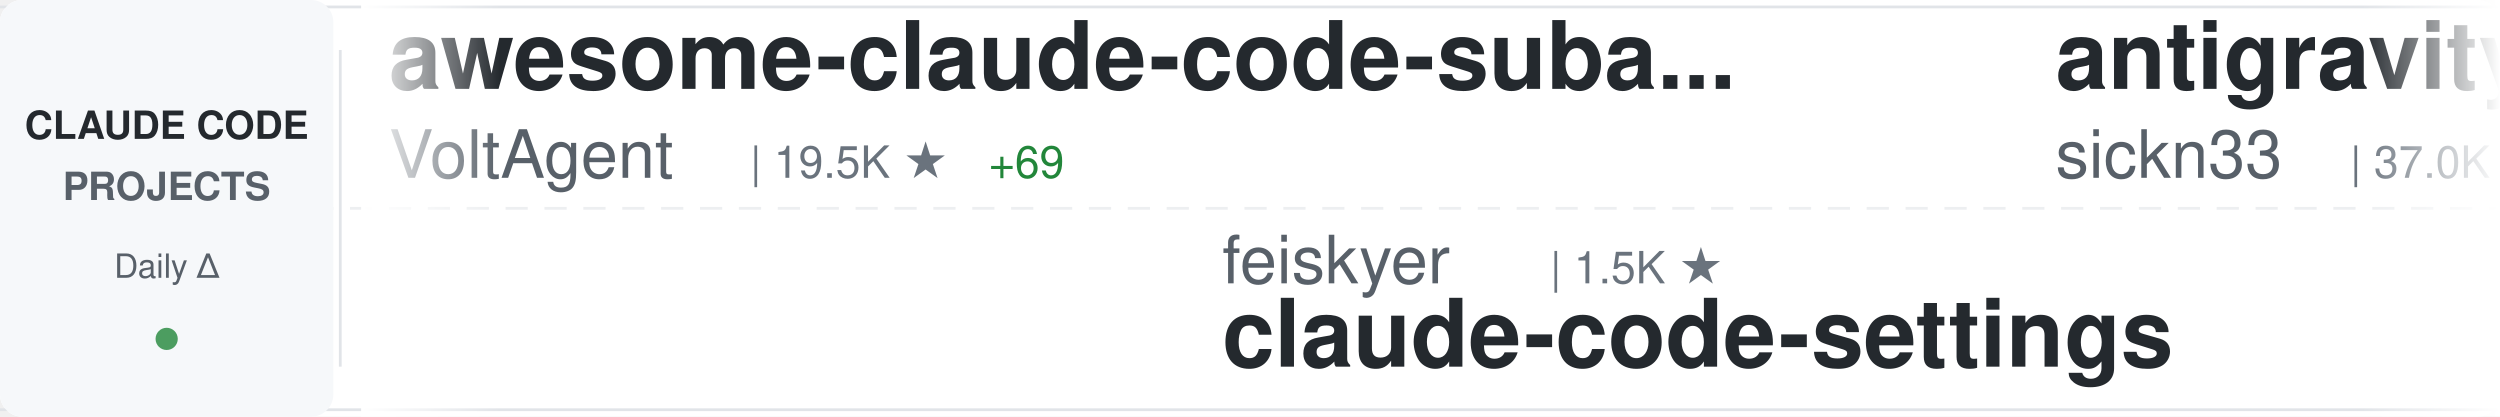
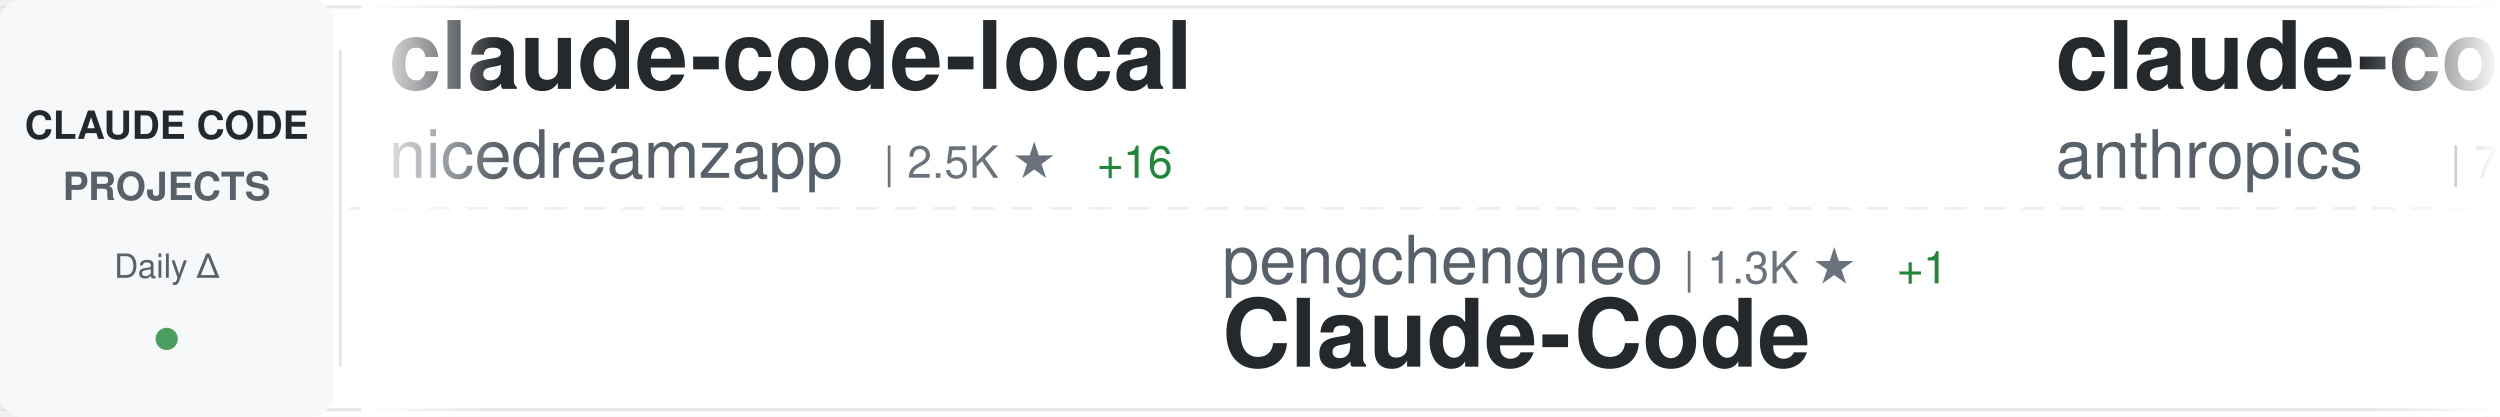
<svg xmlns="http://www.w3.org/2000/svg" width="900" height="150">
  <defs>
    <linearGradient id="awesomeLeftFade" x1="0%" y1="0%" x2="100%" y2="0%">
      <stop offset="0%" style="stop-color:#ffffff;stop-opacity:1" />
      <stop offset="100%" style="stop-color:#ffffff;stop-opacity:0" />
    </linearGradient>
    <linearGradient id="awesomeRightFade" x1="0%" y1="0%" x2="100%" y2="0%">
      <stop offset="0%" style="stop-color:#ffffff;stop-opacity:0" />
      <stop offset="100%" style="stop-color:#ffffff;stop-opacity:1" />
    </linearGradient>
  </defs>
  <rect width="900" height="150" fill="#ffffff" rx="8" />
  <rect x="0" y="2" width="900" height="1" fill="#e1e4e8" />
  <rect x="0" y="147" width="900" height="1" fill="#e1e4e8" />
  <line x1="0" y1="75" x2="900" y2="75" stroke="#e1e4e8" stroke-width="1" stroke-dasharray="8 6" opacity="0.6" />
  <rect x="0" y="0" width="120" height="150" fill="#f6f8fa" rx="8" />
  <text x="60" y="50" font-family="-apple-system, BlinkMacSystemFont, 'Segoe UI', Helvetica, Arial, sans-serif" font-size="14" font-weight="600" fill="#24292e" text-anchor="middle">CLAUDE CODE</text>
  <text x="60" y="72" font-family="-apple-system, BlinkMacSystemFont, 'Segoe UI', Helvetica, Arial, sans-serif" font-size="14" font-weight="600" fill="#586069" text-anchor="middle">PROJECTS</text>
  <text x="60" y="100" font-family="-apple-system, BlinkMacSystemFont, 'Segoe UI', Helvetica, Arial, sans-serif" font-size="12" font-weight="500" fill="#586069" text-anchor="middle">Daily Δ</text>
  <circle cx="60" cy="122" r="4" fill="#22863a" opacity="0.8" />
  <rect x="122" y="18" width="1" height="114" fill="#e1e4e8" />
  <clipPath id="awesomeTickerClip">
    <rect x="130" y="0" width="770" height="150" />
  </clipPath>
  <g clip-path="url(#awesomeTickerClip)">
    <g id="awesomeTickerItems">
      <animateTransform attributeName="transform" attributeType="XML" type="translate" from="0 0" to="-3000 0" dur="54s" repeatCount="indefinite" />
      <g transform="translate(0, 0)">
-         <text x="140" y="32" font-family="-apple-system, BlinkMacSystemFont, 'Segoe UI', Helvetica, Arial, sans-serif" font-size="34" font-weight="600" fill="#24292e">awesome-claude-code-suba...</text>
-         <text x="140" y="64" font-family="-apple-system, BlinkMacSystemFont, 'Segoe UI', Helvetica, Arial, sans-serif" font-size="24" font-weight="400" fill="#586069">VoltAgent</text>
-         <text x="270" y="64" font-family="-apple-system, BlinkMacSystemFont, 'Segoe UI', Helvetica, Arial, sans-serif" font-size="16" font-weight="500" fill="#6a737d">| 19.5K ★</text>
-         <text x="356" y="64" font-family="-apple-system, BlinkMacSystemFont, 'Segoe UI', Helvetica, Arial, sans-serif" font-size="16" font-weight="500" fill="#22863a"> +69</text>
+         <text x="140" y="32" font-family="-apple-system, BlinkMacSystemFont, 'Segoe UI', Helvetica, Arial, sans-serif" font-size="34" font-weight="600" fill="#24292e">claude-code-local</text>
+         <text x="140" y="64" font-family="-apple-system, BlinkMacSystemFont, 'Segoe UI', Helvetica, Arial, sans-serif" font-size="24" font-weight="400" fill="#586069">nicedreamzapp</text>
+         <text x="318" y="64" font-family="-apple-system, BlinkMacSystemFont, 'Segoe UI', Helvetica, Arial, sans-serif" font-size="16" font-weight="500" fill="#6a737d">| 2.5K ★</text>
+         <text x="395" y="64" font-family="-apple-system, BlinkMacSystemFont, 'Segoe UI', Helvetica, Arial, sans-serif" font-size="16" font-weight="500" fill="#22863a"> +16</text>
      </g>
      <g transform="translate(300, 0)">
-         <text x="140" y="102" font-family="-apple-system, BlinkMacSystemFont, 'Segoe UI', Helvetica, Arial, sans-serif" font-size="24" font-weight="400" fill="#586069">feiskyer</text>
-         <text x="258" y="102" font-family="-apple-system, BlinkMacSystemFont, 'Segoe UI', Helvetica, Arial, sans-serif" font-size="16" font-weight="500" fill="#6a737d">| 1.5K ★</text>
-         <text x="140" y="132" font-family="-apple-system, BlinkMacSystemFont, 'Segoe UI', Helvetica, Arial, sans-serif" font-size="34" font-weight="600" fill="#24292e">claude-code-settings</text>
+         <text x="140" y="102" font-family="-apple-system, BlinkMacSystemFont, 'Segoe UI', Helvetica, Arial, sans-serif" font-size="24" font-weight="400" fill="#586069">pengchengneo</text>
+         <text x="306" y="102" font-family="-apple-system, BlinkMacSystemFont, 'Segoe UI', Helvetica, Arial, sans-serif" font-size="16" font-weight="500" fill="#6a737d">| 1.3K ★</text>
+         <text x="383" y="102" font-family="-apple-system, BlinkMacSystemFont, 'Segoe UI', Helvetica, Arial, sans-serif" font-size="16" font-weight="500" fill="#22863a"> +1</text>
+         <text x="140" y="132" font-family="-apple-system, BlinkMacSystemFont, 'Segoe UI', Helvetica, Arial, sans-serif" font-size="34" font-weight="600" fill="#24292e">Claude-Code</text>
      </g>
      <g transform="translate(600, 0)">
-         <text x="140" y="32" font-family="-apple-system, BlinkMacSystemFont, 'Segoe UI', Helvetica, Arial, sans-serif" font-size="34" font-weight="600" fill="#24292e">antigravity-awesome-skil...</text>
-         <text x="140" y="64" font-family="-apple-system, BlinkMacSystemFont, 'Segoe UI', Helvetica, Arial, sans-serif" font-size="24" font-weight="400" fill="#586069">sickn33</text>
-         <text x="246" y="64" font-family="-apple-system, BlinkMacSystemFont, 'Segoe UI', Helvetica, Arial, sans-serif" font-size="16" font-weight="500" fill="#6a737d">| 37.0K ★</text>
-         <text x="332" y="64" font-family="-apple-system, BlinkMacSystemFont, 'Segoe UI', Helvetica, Arial, sans-serif" font-size="16" font-weight="500" fill="#22863a"> +132</text>
+         <text x="140" y="32" font-family="-apple-system, BlinkMacSystemFont, 'Segoe UI', Helvetica, Arial, sans-serif" font-size="34" font-weight="600" fill="#24292e">claude-code-action</text>
+         <text x="140" y="64" font-family="-apple-system, BlinkMacSystemFont, 'Segoe UI', Helvetica, Arial, sans-serif" font-size="24" font-weight="400" fill="#586069">anthropics</text>
+         <text x="282" y="64" font-family="-apple-system, BlinkMacSystemFont, 'Segoe UI', Helvetica, Arial, sans-serif" font-size="16" font-weight="500" fill="#6a737d">| 7.5K ★</text>
+         <text x="359" y="64" font-family="-apple-system, BlinkMacSystemFont, 'Segoe UI', Helvetica, Arial, sans-serif" font-size="16" font-weight="500" fill="#22863a"> +18</text>
      </g>
      <g transform="translate(900, 0)">
-         <text x="140" y="102" font-family="-apple-system, BlinkMacSystemFont, 'Segoe UI', Helvetica, Arial, sans-serif" font-size="24" font-weight="400" fill="#586069">Maciek-roboblog</text>
-         <text x="342" y="102" font-family="-apple-system, BlinkMacSystemFont, 'Segoe UI', Helvetica, Arial, sans-serif" font-size="16" font-weight="500" fill="#6a737d">| 8.0K ★</text>
-         <text x="419" y="102" font-family="-apple-system, BlinkMacSystemFont, 'Segoe UI', Helvetica, Arial, sans-serif" font-size="16" font-weight="500" fill="#22863a"> +4</text>
-         <text x="140" y="132" font-family="-apple-system, BlinkMacSystemFont, 'Segoe UI', Helvetica, Arial, sans-serif" font-size="34" font-weight="600" fill="#24292e">Claude-Code-Usage-Monito...</text>
+         <text x="140" y="102" font-family="-apple-system, BlinkMacSystemFont, 'Segoe UI', Helvetica, Arial, sans-serif" font-size="24" font-weight="400" fill="#586069">wanshuiyin</text>
+         <text x="282" y="102" font-family="-apple-system, BlinkMacSystemFont, 'Segoe UI', Helvetica, Arial, sans-serif" font-size="16" font-weight="500" fill="#6a737d">| 8.6K ★</text>
+         <text x="359" y="102" font-family="-apple-system, BlinkMacSystemFont, 'Segoe UI', Helvetica, Arial, sans-serif" font-size="16" font-weight="500" fill="#22863a"> +93</text>
+         <text x="140" y="132" font-family="-apple-system, BlinkMacSystemFont, 'Segoe UI', Helvetica, Arial, sans-serif" font-size="34" font-weight="600" fill="#24292e">Auto-claude-code-researc...</text>
      </g>
      <g transform="translate(1200, 0)">
-         <text x="140" y="32" font-family="-apple-system, BlinkMacSystemFont, 'Segoe UI', Helvetica, Arial, sans-serif" font-size="34" font-weight="600" fill="#24292e">claude-code-cheat-sheet</text>
-         <text x="140" y="64" font-family="-apple-system, BlinkMacSystemFont, 'Segoe UI', Helvetica, Arial, sans-serif" font-size="24" font-weight="400" fill="#586069">Njengah</text>
-         <text x="246" y="64" font-family="-apple-system, BlinkMacSystemFont, 'Segoe UI', Helvetica, Arial, sans-serif" font-size="16" font-weight="500" fill="#6a737d">| 1.7K ★</text>
-         <text x="323" y="64" font-family="-apple-system, BlinkMacSystemFont, 'Segoe UI', Helvetica, Arial, sans-serif" font-size="16" font-weight="500" fill="#22863a"> +2</text>
+         <text x="140" y="32" font-family="-apple-system, BlinkMacSystemFont, 'Segoe UI', Helvetica, Arial, sans-serif" font-size="34" font-weight="600" fill="#24292e">claude-code-rev</text>
+         <text x="140" y="64" font-family="-apple-system, BlinkMacSystemFont, 'Segoe UI', Helvetica, Arial, sans-serif" font-size="24" font-weight="400" fill="#586069">oboard</text>
+         <text x="234" y="64" font-family="-apple-system, BlinkMacSystemFont, 'Segoe UI', Helvetica, Arial, sans-serif" font-size="16" font-weight="500" fill="#6a737d">| 3.1K ★</text>
+         <text x="311" y="64" font-family="-apple-system, BlinkMacSystemFont, 'Segoe UI', Helvetica, Arial, sans-serif" font-size="16" font-weight="500" fill="#22863a"> +2</text>
      </g>
      <g transform="translate(1500, 0)">
-         <text x="140" y="102" font-family="-apple-system, BlinkMacSystemFont, 'Segoe UI', Helvetica, Arial, sans-serif" font-size="24" font-weight="400" fill="#586069">davila7</text>
-         <text x="246" y="102" font-family="-apple-system, BlinkMacSystemFont, 'Segoe UI', Helvetica, Arial, sans-serif" font-size="16" font-weight="500" fill="#6a737d">| 27.1K ★</text>
-         <text x="332" y="102" font-family="-apple-system, BlinkMacSystemFont, 'Segoe UI', Helvetica, Arial, sans-serif" font-size="16" font-weight="500" fill="#22863a"> +58</text>
-         <text x="140" y="132" font-family="-apple-system, BlinkMacSystemFont, 'Segoe UI', Helvetica, Arial, sans-serif" font-size="34" font-weight="600" fill="#24292e">claude-code-templates</text>
+         <text x="140" y="102" font-family="-apple-system, BlinkMacSystemFont, 'Segoe UI', Helvetica, Arial, sans-serif" font-size="24" font-weight="400" fill="#586069">shareAI-lab</text>
+         <text x="294" y="102" font-family="-apple-system, BlinkMacSystemFont, 'Segoe UI', Helvetica, Arial, sans-serif" font-size="16" font-weight="500" fill="#6a737d">| 59.4K ★</text>
+         <text x="380" y="102" font-family="-apple-system, BlinkMacSystemFont, 'Segoe UI', Helvetica, Arial, sans-serif" font-size="16" font-weight="500" fill="#22863a"> +219</text>
+         <text x="140" y="132" font-family="-apple-system, BlinkMacSystemFont, 'Segoe UI', Helvetica, Arial, sans-serif" font-size="34" font-weight="600" fill="#24292e">learn-claude-code</text>
      </g>
      <g transform="translate(1800, 0)">
-         <text x="140" y="32" font-family="-apple-system, BlinkMacSystemFont, 'Segoe UI', Helvetica, Arial, sans-serif" font-size="34" font-weight="600" fill="#24292e">my-claude-code-setup</text>
-         <text x="140" y="64" font-family="-apple-system, BlinkMacSystemFont, 'Segoe UI', Helvetica, Arial, sans-serif" font-size="24" font-weight="400" fill="#586069">centminmod</text>
-         <text x="282" y="64" font-family="-apple-system, BlinkMacSystemFont, 'Segoe UI', Helvetica, Arial, sans-serif" font-size="16" font-weight="500" fill="#6a737d">| 2.3K ★</text>
-         <text x="359" y="64" font-family="-apple-system, BlinkMacSystemFont, 'Segoe UI', Helvetica, Arial, sans-serif" font-size="16" font-weight="500" fill="#22863a"> +4</text>
+         <text x="140" y="32" font-family="-apple-system, BlinkMacSystemFont, 'Segoe UI', Helvetica, Arial, sans-serif" font-size="34" font-weight="600" fill="#24292e">claude-coder</text>
+         <text x="140" y="64" font-family="-apple-system, BlinkMacSystemFont, 'Segoe UI', Helvetica, Arial, sans-serif" font-size="24" font-weight="400" fill="#586069">kodu-ai</text>
+         <text x="246" y="64" font-family="-apple-system, BlinkMacSystemFont, 'Segoe UI', Helvetica, Arial, sans-serif" font-size="16" font-weight="500" fill="#6a737d">| 5.3K ★</text>
+         <text x="323" y="64" font-family="-apple-system, BlinkMacSystemFont, 'Segoe UI', Helvetica, Arial, sans-serif" font-size="16" font-weight="500" fill="#22863a"> +1</text>
      </g>
      <g transform="translate(2100, 0)">
-         <text x="140" y="102" font-family="-apple-system, BlinkMacSystemFont, 'Segoe UI', Helvetica, Arial, sans-serif" font-size="24" font-weight="400" fill="#586069">luongnv89</text>
-         <text x="270" y="102" font-family="-apple-system, BlinkMacSystemFont, 'Segoe UI', Helvetica, Arial, sans-serif" font-size="16" font-weight="500" fill="#6a737d">| 32.0K ★</text>
-         <text x="356" y="102" font-family="-apple-system, BlinkMacSystemFont, 'Segoe UI', Helvetica, Arial, sans-serif" font-size="16" font-weight="500" fill="#22863a"> +191</text>
-         <text x="140" y="132" font-family="-apple-system, BlinkMacSystemFont, 'Segoe UI', Helvetica, Arial, sans-serif" font-size="34" font-weight="600" fill="#24292e">claude-howto</text>
+         <text x="140" y="102" font-family="-apple-system, BlinkMacSystemFont, 'Segoe UI', Helvetica, Arial, sans-serif" font-size="24" font-weight="400" fill="#586069">forrestchang</text>
+         <text x="306" y="102" font-family="-apple-system, BlinkMacSystemFont, 'Segoe UI', Helvetica, Arial, sans-serif" font-size="16" font-weight="500" fill="#6a737d">| 122.5K ★</text>
+         <text x="401" y="102" font-family="-apple-system, BlinkMacSystemFont, 'Segoe UI', Helvetica, Arial, sans-serif" font-size="16" font-weight="500" fill="#22863a"> +1.5K</text>
+         <text x="140" y="132" font-family="-apple-system, BlinkMacSystemFont, 'Segoe UI', Helvetica, Arial, sans-serif" font-size="34" font-weight="600" fill="#24292e">andrej-karpathy-skills</text>
      </g>
      <g transform="translate(2400, 0)">
-         <text x="140" y="32" font-family="-apple-system, BlinkMacSystemFont, 'Segoe UI', Helvetica, Arial, sans-serif" font-size="34" font-weight="600" fill="#24292e">claude-code-base-action</text>
-         <text x="140" y="64" font-family="-apple-system, BlinkMacSystemFont, 'Segoe UI', Helvetica, Arial, sans-serif" font-size="24" font-weight="400" fill="#586069">anthropics</text>
-         <text x="282" y="64" font-family="-apple-system, BlinkMacSystemFont, 'Segoe UI', Helvetica, Arial, sans-serif" font-size="16" font-weight="500" fill="#6a737d">| 817 ★</text>
+         <text x="140" y="32" font-family="-apple-system, BlinkMacSystemFont, 'Segoe UI', Helvetica, Arial, sans-serif" font-size="34" font-weight="600" fill="#24292e">claude-code-showcase</text>
+         <text x="140" y="64" font-family="-apple-system, BlinkMacSystemFont, 'Segoe UI', Helvetica, Arial, sans-serif" font-size="24" font-weight="400" fill="#586069">ChrisWiles</text>
+         <text x="282" y="64" font-family="-apple-system, BlinkMacSystemFont, 'Segoe UI', Helvetica, Arial, sans-serif" font-size="16" font-weight="500" fill="#6a737d">| 5.9K ★</text>
+         <text x="359" y="64" font-family="-apple-system, BlinkMacSystemFont, 'Segoe UI', Helvetica, Arial, sans-serif" font-size="16" font-weight="500" fill="#22863a"> +1</text>
      </g>
      <g transform="translate(2700, 0)">
-         <text x="140" y="102" font-family="-apple-system, BlinkMacSystemFont, 'Segoe UI', Helvetica, Arial, sans-serif" font-size="24" font-weight="400" fill="#586069">SeemSeam</text>
-         <text x="258" y="102" font-family="-apple-system, BlinkMacSystemFont, 'Segoe UI', Helvetica, Arial, sans-serif" font-size="16" font-weight="500" fill="#6a737d">| 2.5K ★</text>
-         <text x="335" y="102" font-family="-apple-system, BlinkMacSystemFont, 'Segoe UI', Helvetica, Arial, sans-serif" font-size="16" font-weight="500" fill="#22863a"> +7</text>
-         <text x="140" y="132" font-family="-apple-system, BlinkMacSystemFont, 'Segoe UI', Helvetica, Arial, sans-serif" font-size="34" font-weight="600" fill="#24292e">claude_codex_bridge</text>
+         <text x="140" y="102" font-family="-apple-system, BlinkMacSystemFont, 'Segoe UI', Helvetica, Arial, sans-serif" font-size="24" font-weight="400" fill="#586069">luyao618</text>
+         <text x="258" y="102" font-family="-apple-system, BlinkMacSystemFont, 'Segoe UI', Helvetica, Arial, sans-serif" font-size="16" font-weight="500" fill="#6a737d">| 1.3K ★</text>
+         <text x="335" y="102" font-family="-apple-system, BlinkMacSystemFont, 'Segoe UI', Helvetica, Arial, sans-serif" font-size="16" font-weight="500" fill="#22863a"> +9</text>
+         <text x="140" y="132" font-family="-apple-system, BlinkMacSystemFont, 'Segoe UI', Helvetica, Arial, sans-serif" font-size="34" font-weight="600" fill="#24292e">Claude-Code-Source-Study</text>
      </g>
      <g transform="translate(3000, 0)">
-         <text x="140" y="32" font-family="-apple-system, BlinkMacSystemFont, 'Segoe UI', Helvetica, Arial, sans-serif" font-size="34" font-weight="600" fill="#24292e">awesome-claude-code-suba...</text>
-         <text x="140" y="64" font-family="-apple-system, BlinkMacSystemFont, 'Segoe UI', Helvetica, Arial, sans-serif" font-size="24" font-weight="400" fill="#586069">VoltAgent</text>
-         <text x="270" y="64" font-family="-apple-system, BlinkMacSystemFont, 'Segoe UI', Helvetica, Arial, sans-serif" font-size="16" font-weight="500" fill="#6a737d">| 19.5K ★</text>
-         <text x="356" y="64" font-family="-apple-system, BlinkMacSystemFont, 'Segoe UI', Helvetica, Arial, sans-serif" font-size="16" font-weight="500" fill="#22863a"> +69</text>
+         <text x="140" y="32" font-family="-apple-system, BlinkMacSystemFont, 'Segoe UI', Helvetica, Arial, sans-serif" font-size="34" font-weight="600" fill="#24292e">claude-code-local</text>
+         <text x="140" y="64" font-family="-apple-system, BlinkMacSystemFont, 'Segoe UI', Helvetica, Arial, sans-serif" font-size="24" font-weight="400" fill="#586069">nicedreamzapp</text>
+         <text x="318" y="64" font-family="-apple-system, BlinkMacSystemFont, 'Segoe UI', Helvetica, Arial, sans-serif" font-size="16" font-weight="500" fill="#6a737d">| 2.5K ★</text>
+         <text x="395" y="64" font-family="-apple-system, BlinkMacSystemFont, 'Segoe UI', Helvetica, Arial, sans-serif" font-size="16" font-weight="500" fill="#22863a"> +16</text>
      </g>
      <g transform="translate(3300, 0)">
-         <text x="140" y="102" font-family="-apple-system, BlinkMacSystemFont, 'Segoe UI', Helvetica, Arial, sans-serif" font-size="24" font-weight="400" fill="#586069">feiskyer</text>
-         <text x="258" y="102" font-family="-apple-system, BlinkMacSystemFont, 'Segoe UI', Helvetica, Arial, sans-serif" font-size="16" font-weight="500" fill="#6a737d">| 1.5K ★</text>
-         <text x="140" y="132" font-family="-apple-system, BlinkMacSystemFont, 'Segoe UI', Helvetica, Arial, sans-serif" font-size="34" font-weight="600" fill="#24292e">claude-code-settings</text>
+         <text x="140" y="102" font-family="-apple-system, BlinkMacSystemFont, 'Segoe UI', Helvetica, Arial, sans-serif" font-size="24" font-weight="400" fill="#586069">pengchengneo</text>
+         <text x="306" y="102" font-family="-apple-system, BlinkMacSystemFont, 'Segoe UI', Helvetica, Arial, sans-serif" font-size="16" font-weight="500" fill="#6a737d">| 1.3K ★</text>
+         <text x="383" y="102" font-family="-apple-system, BlinkMacSystemFont, 'Segoe UI', Helvetica, Arial, sans-serif" font-size="16" font-weight="500" fill="#22863a"> +1</text>
+         <text x="140" y="132" font-family="-apple-system, BlinkMacSystemFont, 'Segoe UI', Helvetica, Arial, sans-serif" font-size="34" font-weight="600" fill="#24292e">Claude-Code</text>
      </g>
      <g transform="translate(3600, 0)">
-         <text x="140" y="32" font-family="-apple-system, BlinkMacSystemFont, 'Segoe UI', Helvetica, Arial, sans-serif" font-size="34" font-weight="600" fill="#24292e">antigravity-awesome-skil...</text>
-         <text x="140" y="64" font-family="-apple-system, BlinkMacSystemFont, 'Segoe UI', Helvetica, Arial, sans-serif" font-size="24" font-weight="400" fill="#586069">sickn33</text>
-         <text x="246" y="64" font-family="-apple-system, BlinkMacSystemFont, 'Segoe UI', Helvetica, Arial, sans-serif" font-size="16" font-weight="500" fill="#6a737d">| 37.0K ★</text>
-         <text x="332" y="64" font-family="-apple-system, BlinkMacSystemFont, 'Segoe UI', Helvetica, Arial, sans-serif" font-size="16" font-weight="500" fill="#22863a"> +132</text>
+         <text x="140" y="32" font-family="-apple-system, BlinkMacSystemFont, 'Segoe UI', Helvetica, Arial, sans-serif" font-size="34" font-weight="600" fill="#24292e">claude-code-action</text>
+         <text x="140" y="64" font-family="-apple-system, BlinkMacSystemFont, 'Segoe UI', Helvetica, Arial, sans-serif" font-size="24" font-weight="400" fill="#586069">anthropics</text>
+         <text x="282" y="64" font-family="-apple-system, BlinkMacSystemFont, 'Segoe UI', Helvetica, Arial, sans-serif" font-size="16" font-weight="500" fill="#6a737d">| 7.5K ★</text>
+         <text x="359" y="64" font-family="-apple-system, BlinkMacSystemFont, 'Segoe UI', Helvetica, Arial, sans-serif" font-size="16" font-weight="500" fill="#22863a"> +18</text>
      </g>
      <g transform="translate(3900, 0)">
-         <text x="140" y="102" font-family="-apple-system, BlinkMacSystemFont, 'Segoe UI', Helvetica, Arial, sans-serif" font-size="24" font-weight="400" fill="#586069">Maciek-roboblog</text>
-         <text x="342" y="102" font-family="-apple-system, BlinkMacSystemFont, 'Segoe UI', Helvetica, Arial, sans-serif" font-size="16" font-weight="500" fill="#6a737d">| 8.0K ★</text>
-         <text x="419" y="102" font-family="-apple-system, BlinkMacSystemFont, 'Segoe UI', Helvetica, Arial, sans-serif" font-size="16" font-weight="500" fill="#22863a"> +4</text>
-         <text x="140" y="132" font-family="-apple-system, BlinkMacSystemFont, 'Segoe UI', Helvetica, Arial, sans-serif" font-size="34" font-weight="600" fill="#24292e">Claude-Code-Usage-Monito...</text>
+         <text x="140" y="102" font-family="-apple-system, BlinkMacSystemFont, 'Segoe UI', Helvetica, Arial, sans-serif" font-size="24" font-weight="400" fill="#586069">wanshuiyin</text>
+         <text x="282" y="102" font-family="-apple-system, BlinkMacSystemFont, 'Segoe UI', Helvetica, Arial, sans-serif" font-size="16" font-weight="500" fill="#6a737d">| 8.6K ★</text>
+         <text x="359" y="102" font-family="-apple-system, BlinkMacSystemFont, 'Segoe UI', Helvetica, Arial, sans-serif" font-size="16" font-weight="500" fill="#22863a"> +93</text>
+         <text x="140" y="132" font-family="-apple-system, BlinkMacSystemFont, 'Segoe UI', Helvetica, Arial, sans-serif" font-size="34" font-weight="600" fill="#24292e">Auto-claude-code-researc...</text>
      </g>
    </g>
  </g>
  <rect x="130" y="0" width="50" height="150" fill="url(#awesomeLeftFade)" />
  <rect x="850" y="0" width="50" height="150" fill="url(#awesomeRightFade)" />
</svg>
